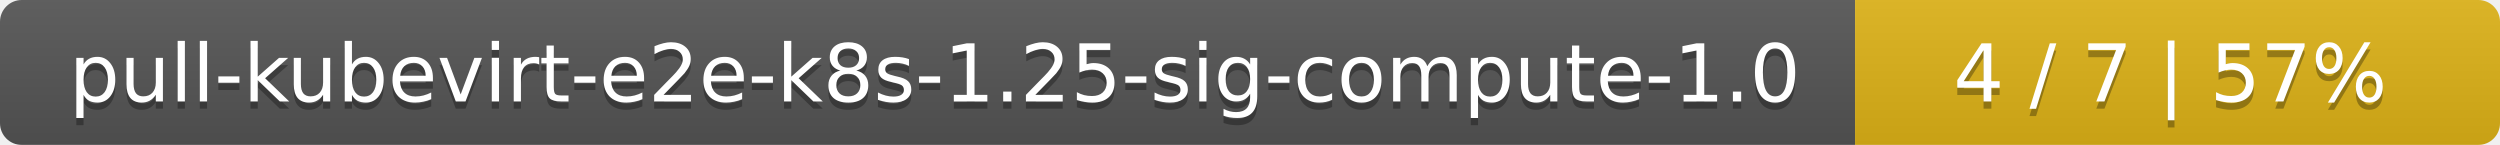
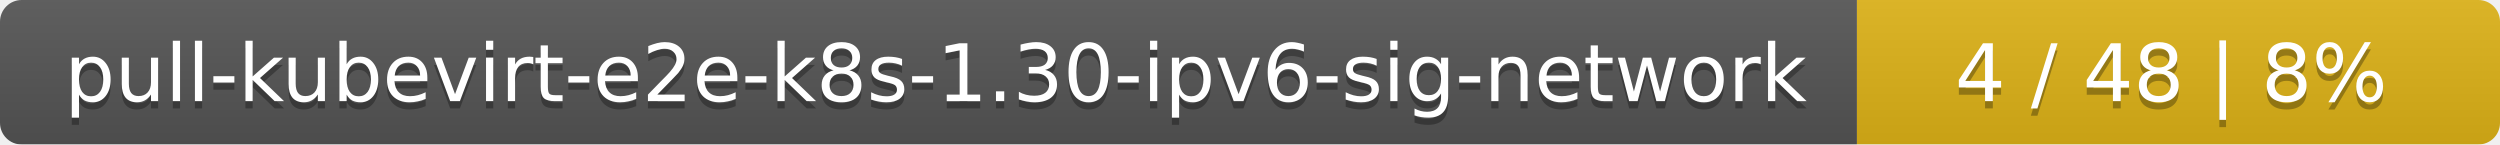
- <svg xmlns="http://www.w3.org/2000/svg" width="345" height="20">
+ <svg xmlns="http://www.w3.org/2000/svg" width="346" height="20">
  <linearGradient id="smooth" x2="0" y2="100%">
    <stop offset="0" stop-color="#bbb" stop-opacity=".1" />
    <stop offset="1" stop-opacity=".1" />
  </linearGradient>
  <mask id="round">
-     <rect width="345" height="20" rx="3" fill="#fff" />
+     <rect width="346" height="20" rx="3" fill="#fff" />
  </mask>
  <g mask="url(#round)">
-     <rect width="256" height="20" fill="#555" />
-     <rect x="256" width="89" height="20" fill="#dfb317" />
-     <rect width="345" height="20" fill="url(#smooth)" />
+     <rect width="257" height="20" fill="#555" />
+     <rect x="257" width="89" height="20" fill="#dfb317" />
+     <rect width="346" height="20" fill="url(#smooth)" />
  </g>
  <g fill="#fff" text-anchor="middle" font-family="DejaVu Sans,Verdana,Geneva,sans-serif" font-size="11">
-     <text x="129" y="15" fill="#010101" fill-opacity=".3">pull-kubevirt-e2e-k8s-1.25-sig-compute-1.0</text>
-     <text x="129" y="14">pull-kubevirt-e2e-k8s-1.25-sig-compute-1.0</text>
-     <text x="299.5" y="15" fill="#010101" fill-opacity=".3">4 / 7    |    57%</text>
-     <text x="299.5" y="14">4 / 7    |    57%</text>
+     <text x="129.5" y="15" fill="#010101" fill-opacity=".3">pull-kubevirt-e2e-k8s-1.30-ipv6-sig-network</text>
+     <text x="129.5" y="14">pull-kubevirt-e2e-k8s-1.30-ipv6-sig-network</text>
+     <text x="300.5" y="15" fill="#010101" fill-opacity=".3">4 / 48    |    8%</text>
+     <text x="300.5" y="14">4 / 48    |    8%</text>
  </g>
</svg>
